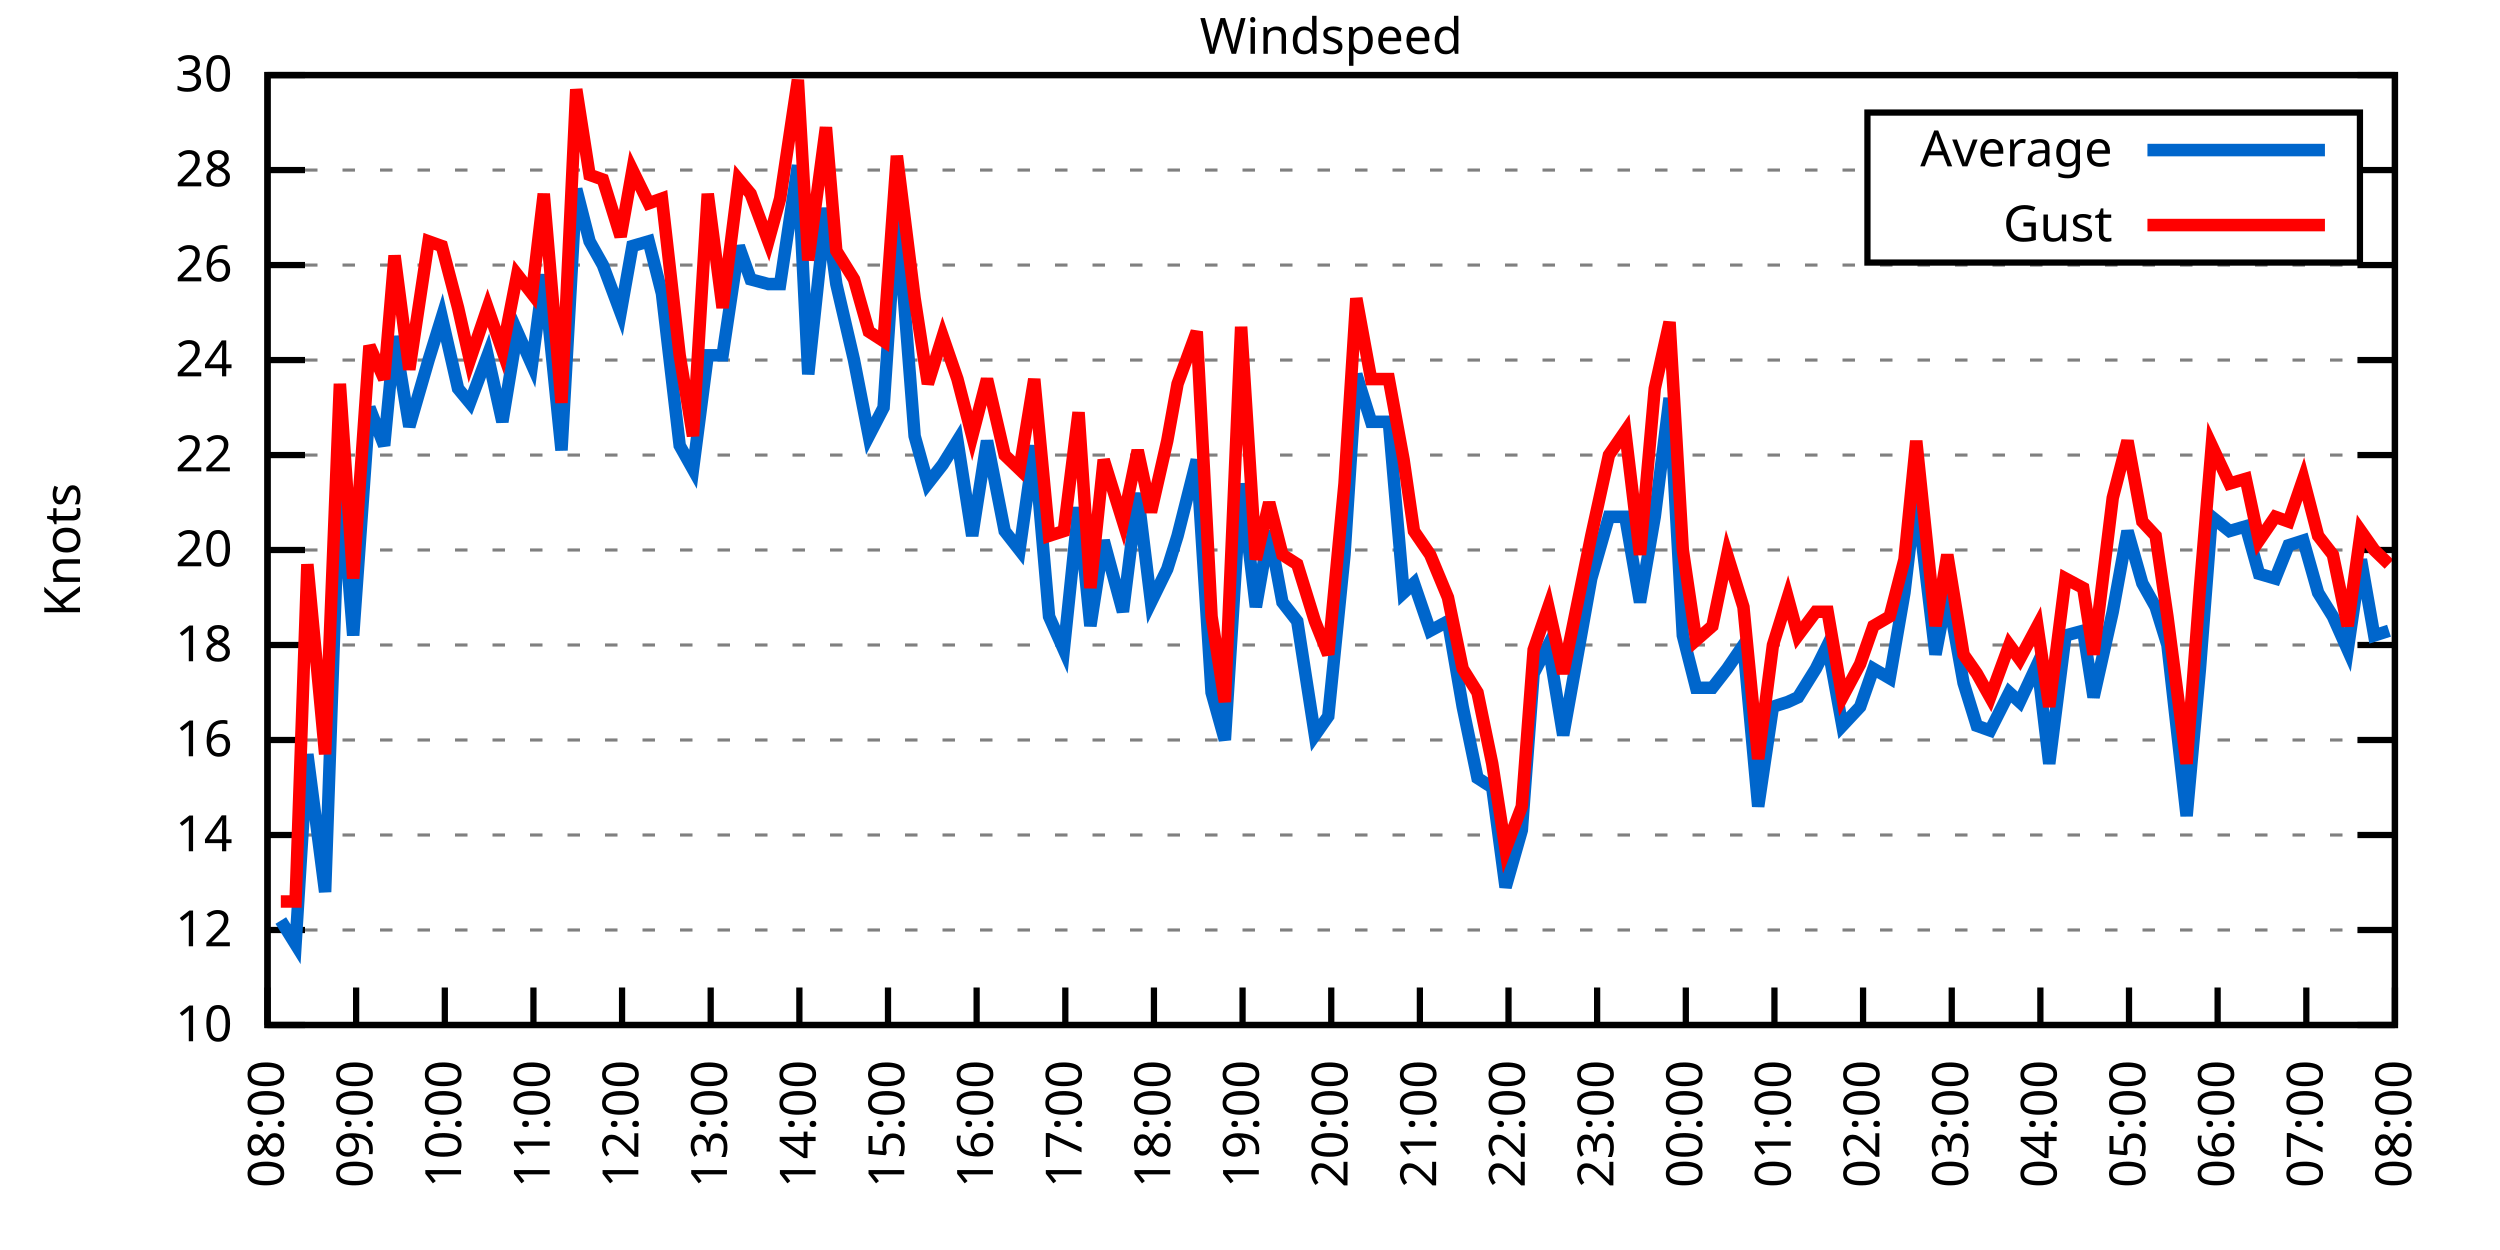
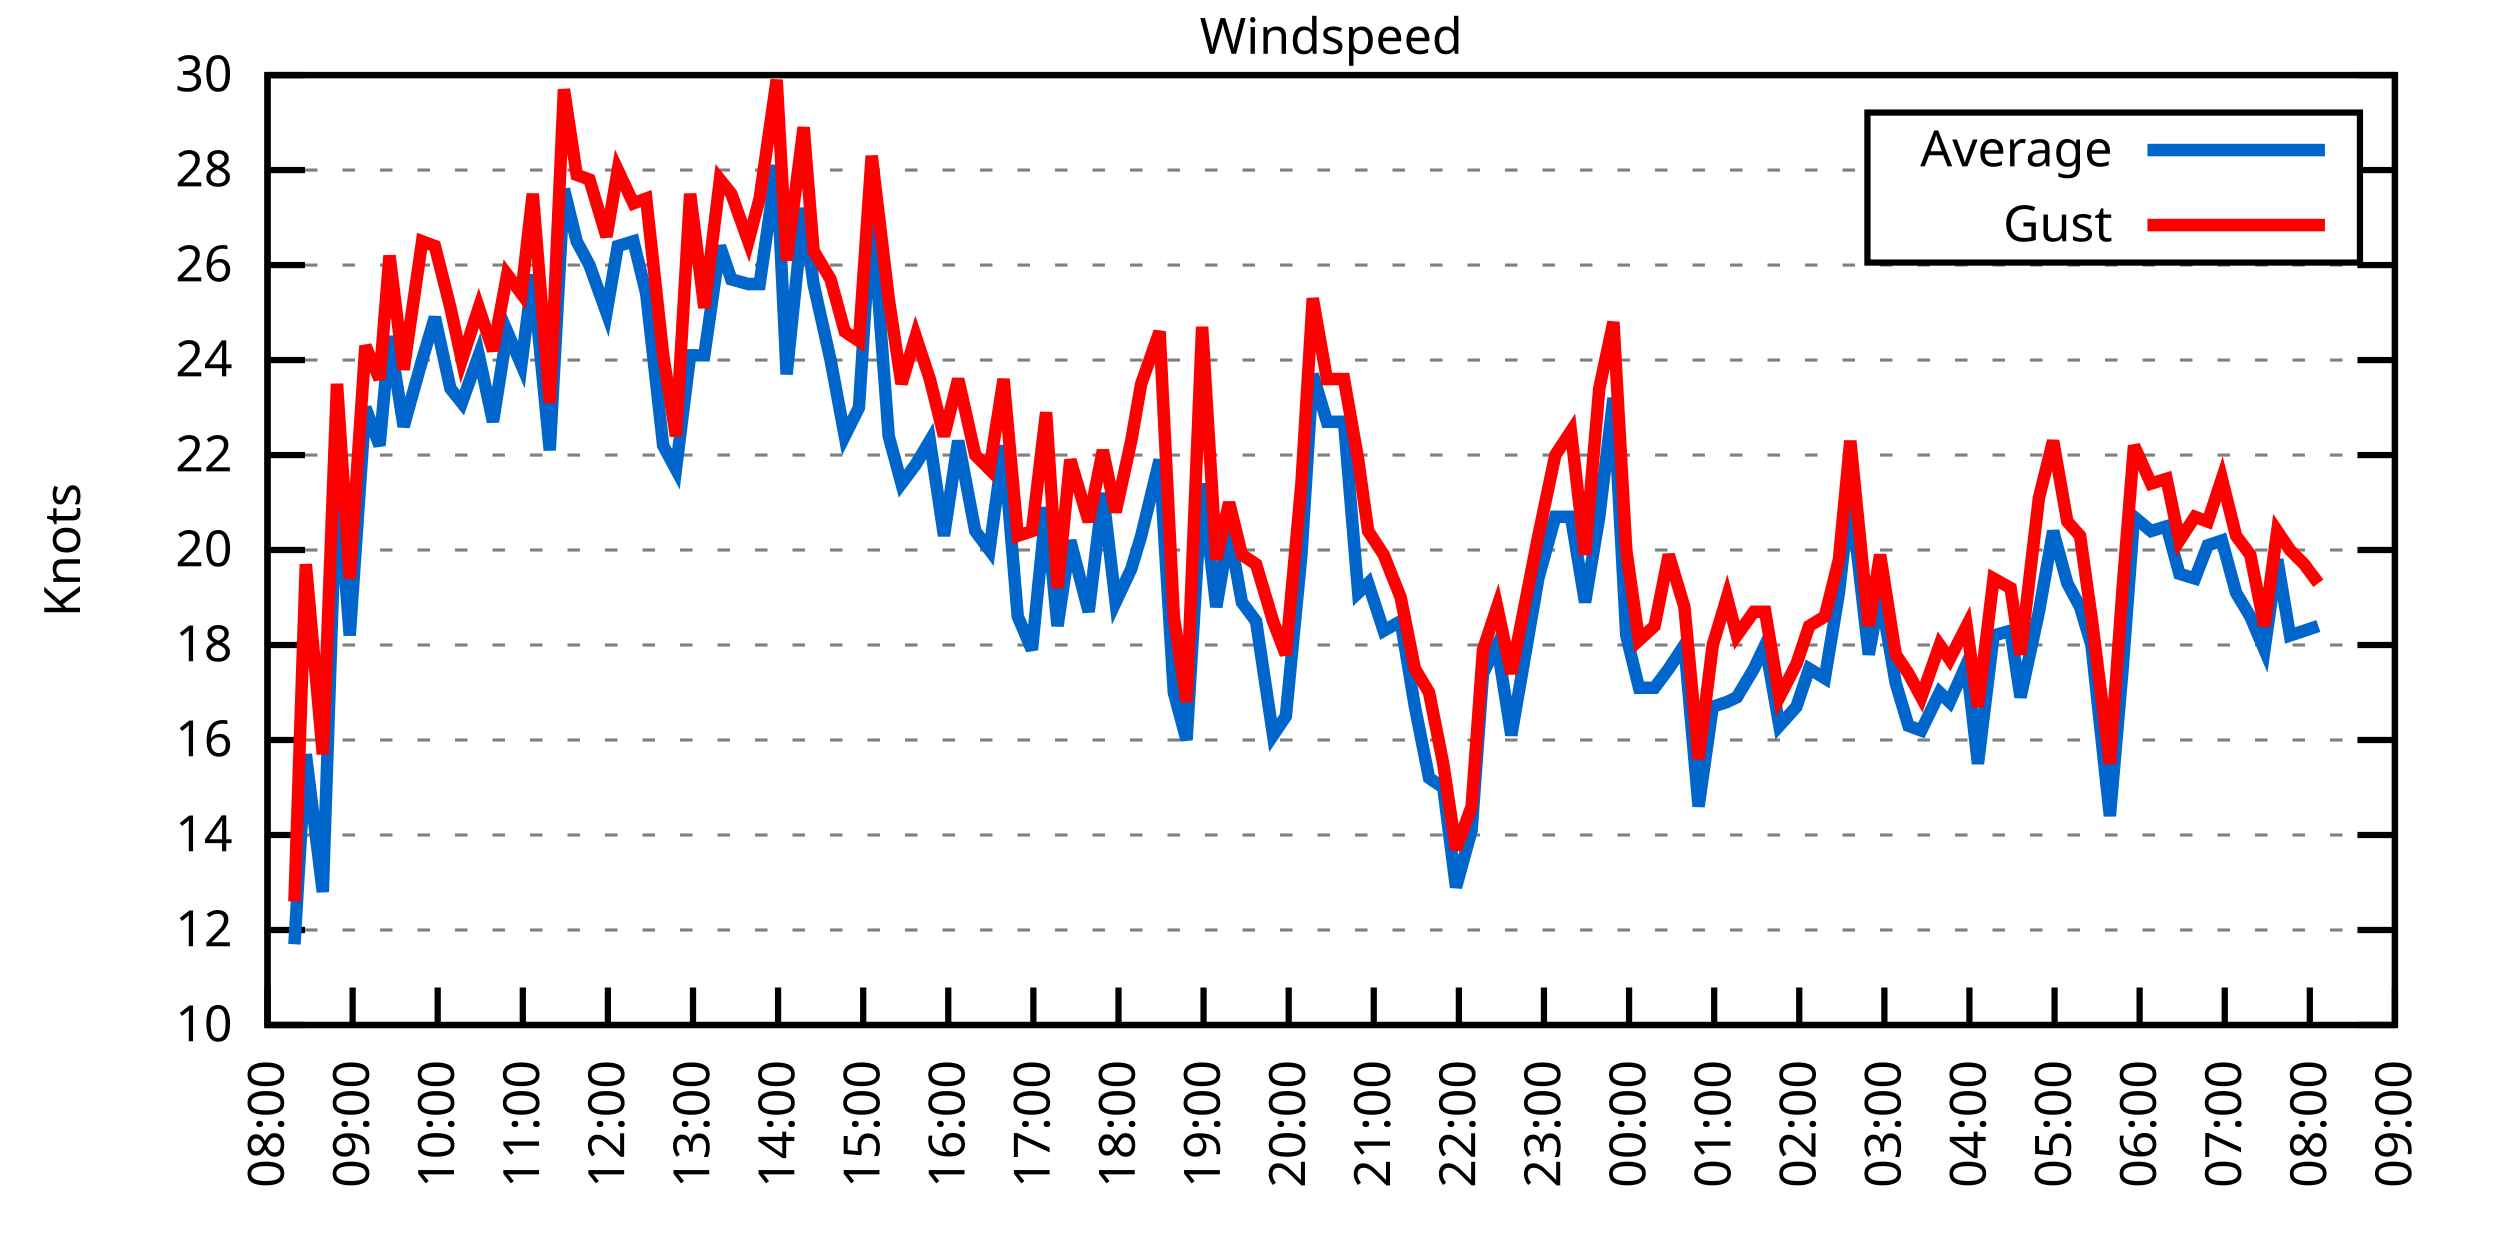
<svg xmlns="http://www.w3.org/2000/svg" xmlns:xlink="http://www.w3.org/1999/xlink" width="400" height="200" viewBox="0 0 400 200">
  <g id="gnuplot_canvas">
    <rect x="0" y="0" width="400" height="200" fill="none" />
    <defs>
      <circle id="gpDot" r="0.5" stroke-width="0.5" stroke="currentColor" />
      <path id="gpPt0" stroke-width="0.333" stroke="currentColor" d="M-1,0 h2 M0,-1 v2" />
      <path id="gpPt1" stroke-width="0.333" stroke="currentColor" d="M-1,-1 L1,1 M1,-1 L-1,1" />
      <path id="gpPt2" stroke-width="0.333" stroke="currentColor" d="M-1,0 L1,0 M0,-1 L0,1 M-1,-1 L1,1 M-1,1 L1,-1" />
      <rect id="gpPt3" stroke-width="0.333" stroke="currentColor" x="-1" y="-1" width="2" height="2" />
      <rect id="gpPt4" stroke-width="0.333" stroke="currentColor" fill="currentColor" x="-1" y="-1" width="2" height="2" />
      <circle id="gpPt5" stroke-width="0.333" stroke="currentColor" cx="0" cy="0" r="1" />
      <use xlink:href="#gpPt5" id="gpPt6" fill="currentColor" stroke="none" />
      <path id="gpPt7" stroke-width="0.333" stroke="currentColor" d="M0,-1.33 L-1.33,0.67 L1.33,0.67 z" />
      <use xlink:href="#gpPt7" id="gpPt8" fill="currentColor" stroke="none" />
      <use xlink:href="#gpPt7" id="gpPt9" stroke="currentColor" transform="rotate(180)" />
      <use xlink:href="#gpPt9" id="gpPt10" fill="currentColor" stroke="none" />
      <use xlink:href="#gpPt3" id="gpPt11" stroke="currentColor" transform="rotate(45)" />
      <use xlink:href="#gpPt11" id="gpPt12" fill="currentColor" stroke="none" />
      <path id="gpPt13" stroke-width="0.333" stroke="currentColor" d="M0,1.330 L1.265,0.411 L0.782,-1.067 L-0.782,-1.076 L-1.265,0.411 z" />
      <use xlink:href="#gpPt13" id="gpPt14" fill="currentColor" stroke="none" />
      <filter id="textbox" filterUnits="objectBoundingBox" x="0" y="0" height="1" width="1">
        <feFlood flood-color="white" flood-opacity="1" result="bgnd" />
        <feComposite in="SourceGraphic" in2="bgnd" operator="atop" />
      </filter>
      <filter id="greybox" filterUnits="objectBoundingBox" x="0" y="0" height="1" width="1">
        <feFlood flood-color="lightgrey" flood-opacity="1" result="grey" />
        <feComposite in="SourceGraphic" in2="grey" operator="atop" />
      </filter>
    </defs>
    <g fill="none" color="white" stroke="currentColor" stroke-width="1.00" stroke-linecap="butt" stroke-linejoin="miter">
</g>
    <g fill="none" color="black" stroke="currentColor" stroke-width="1.00" stroke-linecap="butt" stroke-linejoin="miter">
      <g stroke="none" shape-rendering="crispEdges">
        <polygon fill="rgb(255, 255, 255)" points="42.80,164.00 383.18,164.00 383.18,12.02 42.80,12.02 " />
      </g>
    </g>
    <g fill="none" color="black" stroke="currentColor" stroke-width="1.00" stroke-linecap="butt" stroke-linejoin="miter">
</g>
    <g fill="none" color="black" stroke="black" stroke-width="0.50" stroke-linecap="butt" stroke-linejoin="miter">
</g>
    <g fill="none" color="gray" stroke="currentColor" stroke-width="0.50" stroke-linecap="butt" stroke-linejoin="miter">
      <path stroke="gray" stroke-dasharray="2,4" class="gridline" d="M42.80,164.00 L383.19,164.00  " />
    </g>
    <g fill="none" color="gray" stroke="gray" stroke-width="1.00" stroke-linecap="butt" stroke-linejoin="miter">
</g>
    <g fill="none" color="black" stroke="currentColor" stroke-width="1.00" stroke-linecap="butt" stroke-linejoin="miter">
      <path stroke="black" d="M42.80,164.00 L48.80,164.00 M383.19,164.00 L377.19,164.00  " />
      <g transform="translate(37.20,166.60)" stroke="none" fill="black" font-family="Sans" font-size="8.00" text-anchor="end">
        <text>
          <tspan font-family="Sans"> 10</tspan>
        </text>
      </g>
    </g>
    <g fill="none" color="black" stroke="currentColor" stroke-width="1.00" stroke-linecap="butt" stroke-linejoin="miter">
</g>
    <g fill="none" color="black" stroke="black" stroke-width="0.50" stroke-linecap="butt" stroke-linejoin="miter">
</g>
    <g fill="none" color="gray" stroke="currentColor" stroke-width="0.50" stroke-linecap="butt" stroke-linejoin="miter">
      <path stroke="gray" stroke-dasharray="2,4" class="gridline" d="M42.80,148.80 L383.19,148.80  " />
    </g>
    <g fill="none" color="gray" stroke="gray" stroke-width="1.00" stroke-linecap="butt" stroke-linejoin="miter">
</g>
    <g fill="none" color="black" stroke="currentColor" stroke-width="1.00" stroke-linecap="butt" stroke-linejoin="miter">
      <path stroke="black" d="M42.80,148.80 L48.80,148.80 M383.19,148.80 L377.19,148.80  " />
      <g transform="translate(37.20,151.40)" stroke="none" fill="black" font-family="Sans" font-size="8.00" text-anchor="end">
        <text>
          <tspan font-family="Sans"> 12</tspan>
        </text>
      </g>
    </g>
    <g fill="none" color="black" stroke="currentColor" stroke-width="1.00" stroke-linecap="butt" stroke-linejoin="miter">
</g>
    <g fill="none" color="black" stroke="black" stroke-width="0.50" stroke-linecap="butt" stroke-linejoin="miter">
</g>
    <g fill="none" color="gray" stroke="currentColor" stroke-width="0.50" stroke-linecap="butt" stroke-linejoin="miter">
      <path stroke="gray" stroke-dasharray="2,4" class="gridline" d="M42.80,133.60 L383.19,133.60  " />
    </g>
    <g fill="none" color="gray" stroke="gray" stroke-width="1.00" stroke-linecap="butt" stroke-linejoin="miter">
</g>
    <g fill="none" color="black" stroke="currentColor" stroke-width="1.00" stroke-linecap="butt" stroke-linejoin="miter">
      <path stroke="black" d="M42.80,133.60 L48.80,133.60 M383.19,133.60 L377.19,133.60  " />
      <g transform="translate(37.20,136.20)" stroke="none" fill="black" font-family="Sans" font-size="8.00" text-anchor="end">
        <text>
          <tspan font-family="Sans"> 14</tspan>
        </text>
      </g>
    </g>
    <g fill="none" color="black" stroke="currentColor" stroke-width="1.00" stroke-linecap="butt" stroke-linejoin="miter">
</g>
    <g fill="none" color="black" stroke="black" stroke-width="0.50" stroke-linecap="butt" stroke-linejoin="miter">
</g>
    <g fill="none" color="gray" stroke="currentColor" stroke-width="0.50" stroke-linecap="butt" stroke-linejoin="miter">
      <path stroke="gray" stroke-dasharray="2,4" class="gridline" d="M42.80,118.40 L383.19,118.40  " />
    </g>
    <g fill="none" color="gray" stroke="gray" stroke-width="1.00" stroke-linecap="butt" stroke-linejoin="miter">
</g>
    <g fill="none" color="black" stroke="currentColor" stroke-width="1.00" stroke-linecap="butt" stroke-linejoin="miter">
      <path stroke="black" d="M42.80,118.40 L48.80,118.40 M383.19,118.40 L377.19,118.40  " />
      <g transform="translate(37.20,121.00)" stroke="none" fill="black" font-family="Sans" font-size="8.00" text-anchor="end">
        <text>
          <tspan font-family="Sans"> 16</tspan>
        </text>
      </g>
    </g>
    <g fill="none" color="black" stroke="currentColor" stroke-width="1.00" stroke-linecap="butt" stroke-linejoin="miter">
</g>
    <g fill="none" color="black" stroke="black" stroke-width="0.50" stroke-linecap="butt" stroke-linejoin="miter">
</g>
    <g fill="none" color="gray" stroke="currentColor" stroke-width="0.50" stroke-linecap="butt" stroke-linejoin="miter">
      <path stroke="gray" stroke-dasharray="2,4" class="gridline" d="M42.80,103.20 L383.19,103.20  " />
    </g>
    <g fill="none" color="gray" stroke="gray" stroke-width="1.00" stroke-linecap="butt" stroke-linejoin="miter">
</g>
    <g fill="none" color="black" stroke="currentColor" stroke-width="1.00" stroke-linecap="butt" stroke-linejoin="miter">
      <path stroke="black" d="M42.80,103.20 L48.80,103.20 M383.19,103.20 L377.19,103.20  " />
      <g transform="translate(37.20,105.80)" stroke="none" fill="black" font-family="Sans" font-size="8.00" text-anchor="end">
        <text>
          <tspan font-family="Sans"> 18</tspan>
        </text>
      </g>
    </g>
    <g fill="none" color="black" stroke="currentColor" stroke-width="1.00" stroke-linecap="butt" stroke-linejoin="miter">
</g>
    <g fill="none" color="black" stroke="black" stroke-width="0.50" stroke-linecap="butt" stroke-linejoin="miter">
</g>
    <g fill="none" color="gray" stroke="currentColor" stroke-width="0.50" stroke-linecap="butt" stroke-linejoin="miter">
      <path stroke="gray" stroke-dasharray="2,4" class="gridline" d="M42.80,88.00 L383.19,88.00  " />
    </g>
    <g fill="none" color="gray" stroke="gray" stroke-width="1.00" stroke-linecap="butt" stroke-linejoin="miter">
</g>
    <g fill="none" color="black" stroke="currentColor" stroke-width="1.00" stroke-linecap="butt" stroke-linejoin="miter">
      <path stroke="black" d="M42.80,88.00 L48.80,88.00 M383.19,88.00 L377.19,88.00  " />
      <g transform="translate(37.20,90.60)" stroke="none" fill="black" font-family="Sans" font-size="8.00" text-anchor="end">
        <text>
          <tspan font-family="Sans"> 20</tspan>
        </text>
      </g>
    </g>
    <g fill="none" color="black" stroke="currentColor" stroke-width="1.00" stroke-linecap="butt" stroke-linejoin="miter">
</g>
    <g fill="none" color="black" stroke="black" stroke-width="0.50" stroke-linecap="butt" stroke-linejoin="miter">
</g>
    <g fill="none" color="gray" stroke="currentColor" stroke-width="0.50" stroke-linecap="butt" stroke-linejoin="miter">
      <path stroke="gray" stroke-dasharray="2,4" class="gridline" d="M42.80,72.81 L383.19,72.81  " />
    </g>
    <g fill="none" color="gray" stroke="gray" stroke-width="1.00" stroke-linecap="butt" stroke-linejoin="miter">
</g>
    <g fill="none" color="black" stroke="currentColor" stroke-width="1.00" stroke-linecap="butt" stroke-linejoin="miter">
      <path stroke="black" d="M42.80,72.81 L48.80,72.81 M383.19,72.81 L377.19,72.81  " />
      <g transform="translate(37.20,75.41)" stroke="none" fill="black" font-family="Sans" font-size="8.00" text-anchor="end">
        <text>
          <tspan font-family="Sans"> 22</tspan>
        </text>
      </g>
    </g>
    <g fill="none" color="black" stroke="currentColor" stroke-width="1.00" stroke-linecap="butt" stroke-linejoin="miter">
</g>
    <g fill="none" color="black" stroke="black" stroke-width="0.50" stroke-linecap="butt" stroke-linejoin="miter">
</g>
    <g fill="none" color="gray" stroke="currentColor" stroke-width="0.50" stroke-linecap="butt" stroke-linejoin="miter">
      <path stroke="gray" stroke-dasharray="2,4" class="gridline" d="M42.80,57.61 L383.19,57.61  " />
    </g>
    <g fill="none" color="gray" stroke="gray" stroke-width="1.00" stroke-linecap="butt" stroke-linejoin="miter">
</g>
    <g fill="none" color="black" stroke="currentColor" stroke-width="1.00" stroke-linecap="butt" stroke-linejoin="miter">
      <path stroke="black" d="M42.80,57.61 L48.80,57.61 M383.19,57.61 L377.19,57.61  " />
      <g transform="translate(37.20,60.21)" stroke="none" fill="black" font-family="Sans" font-size="8.00" text-anchor="end">
        <text>
          <tspan font-family="Sans"> 24</tspan>
        </text>
      </g>
    </g>
    <g fill="none" color="black" stroke="currentColor" stroke-width="1.00" stroke-linecap="butt" stroke-linejoin="miter">
</g>
    <g fill="none" color="black" stroke="black" stroke-width="0.50" stroke-linecap="butt" stroke-linejoin="miter">
</g>
    <g fill="none" color="gray" stroke="currentColor" stroke-width="0.50" stroke-linecap="butt" stroke-linejoin="miter">
      <path stroke="gray" stroke-dasharray="2,4" class="gridline" d="M42.80,42.41 L383.19,42.41  " />
    </g>
    <g fill="none" color="gray" stroke="gray" stroke-width="1.00" stroke-linecap="butt" stroke-linejoin="miter">
</g>
    <g fill="none" color="black" stroke="currentColor" stroke-width="1.00" stroke-linecap="butt" stroke-linejoin="miter">
      <path stroke="black" d="M42.80,42.41 L48.80,42.41 M383.19,42.41 L377.19,42.41  " />
      <g transform="translate(37.20,45.01)" stroke="none" fill="black" font-family="Sans" font-size="8.00" text-anchor="end">
        <text>
          <tspan font-family="Sans"> 26</tspan>
        </text>
      </g>
    </g>
    <g fill="none" color="black" stroke="currentColor" stroke-width="1.00" stroke-linecap="butt" stroke-linejoin="miter">
</g>
    <g fill="none" color="black" stroke="black" stroke-width="0.50" stroke-linecap="butt" stroke-linejoin="miter">
</g>
    <g fill="none" color="gray" stroke="currentColor" stroke-width="0.50" stroke-linecap="butt" stroke-linejoin="miter">
      <path stroke="gray" stroke-dasharray="2,4" class="gridline" d="M42.80,27.21 L298.79,27.21 M377.59,27.21 L383.19,27.21  " />
    </g>
    <g fill="none" color="gray" stroke="gray" stroke-width="1.00" stroke-linecap="butt" stroke-linejoin="miter">
</g>
    <g fill="none" color="black" stroke="currentColor" stroke-width="1.00" stroke-linecap="butt" stroke-linejoin="miter">
      <path stroke="black" d="M42.80,27.21 L48.80,27.21 M383.19,27.21 L377.19,27.21  " />
      <g transform="translate(37.20,29.81)" stroke="none" fill="black" font-family="Sans" font-size="8.00" text-anchor="end">
        <text>
          <tspan font-family="Sans"> 28</tspan>
        </text>
      </g>
    </g>
    <g fill="none" color="black" stroke="currentColor" stroke-width="1.00" stroke-linecap="butt" stroke-linejoin="miter">
</g>
    <g fill="none" color="black" stroke="black" stroke-width="0.50" stroke-linecap="butt" stroke-linejoin="miter">
</g>
    <g fill="none" color="gray" stroke="currentColor" stroke-width="0.50" stroke-linecap="butt" stroke-linejoin="miter">
      <path stroke="gray" stroke-dasharray="2,4" class="gridline" d="M42.80,12.01 L383.19,12.01  " />
    </g>
    <g fill="none" color="gray" stroke="gray" stroke-width="1.00" stroke-linecap="butt" stroke-linejoin="miter">
</g>
    <g fill="none" color="black" stroke="currentColor" stroke-width="1.00" stroke-linecap="butt" stroke-linejoin="miter">
      <path stroke="black" d="M42.80,12.01 L48.80,12.01 M383.19,12.01 L377.19,12.01  " />
      <g transform="translate(37.20,14.61)" stroke="none" fill="black" font-family="Sans" font-size="8.00" text-anchor="end">
        <text>
          <tspan font-family="Sans"> 30</tspan>
        </text>
      </g>
    </g>
    <g fill="none" color="black" stroke="currentColor" stroke-width="1.00" stroke-linecap="butt" stroke-linejoin="miter">
      <path stroke="black" d="M42.80,164.00 L42.80,158.00  " />
      <g transform="translate(45.40,169.60) rotate(270.00)" stroke="none" fill="black" font-family="Sans" font-size="8.00" text-anchor="end">
        <text>
          <tspan font-family="Sans">08:00</tspan>
        </text>
      </g>
    </g>
    <g fill="none" color="black" stroke="currentColor" stroke-width="1.00" stroke-linecap="butt" stroke-linejoin="miter">
-       <path stroke="black" d="M56.98,164.00 L56.98,158.00  " />
-       <g transform="translate(59.58,169.60) rotate(270.00)" stroke="none" fill="black" font-family="Sans" font-size="8.00" text-anchor="end">
+       <path stroke="black" d="M56.42,164.00 L56.42,158.00  " />
+       <g transform="translate(59.02,169.60) rotate(270.00)" stroke="none" fill="black" font-family="Sans" font-size="8.00" text-anchor="end">
        <text>
          <tspan font-family="Sans">09:00</tspan>
        </text>
      </g>
    </g>
    <g fill="none" color="black" stroke="currentColor" stroke-width="1.00" stroke-linecap="butt" stroke-linejoin="miter">
-       <path stroke="black" d="M71.17,164.00 L71.17,158.00  " />
-       <g transform="translate(73.77,169.60) rotate(270.00)" stroke="none" fill="black" font-family="Sans" font-size="8.00" text-anchor="end">
+       <path stroke="black" d="M70.03,164.00 L70.03,158.00  " />
+       <g transform="translate(72.63,169.60) rotate(270.00)" stroke="none" fill="black" font-family="Sans" font-size="8.00" text-anchor="end">
        <text>
          <tspan font-family="Sans">10:00</tspan>
        </text>
      </g>
    </g>
    <g fill="none" color="black" stroke="currentColor" stroke-width="1.00" stroke-linecap="butt" stroke-linejoin="miter">
-       <path stroke="black" d="M85.35,164.00 L85.35,158.00  " />
-       <g transform="translate(87.95,169.60) rotate(270.00)" stroke="none" fill="black" font-family="Sans" font-size="8.00" text-anchor="end">
+       <path stroke="black" d="M83.65,164.00 L83.65,158.00  " />
+       <g transform="translate(86.25,169.60) rotate(270.00)" stroke="none" fill="black" font-family="Sans" font-size="8.00" text-anchor="end">
        <text>
          <tspan font-family="Sans">11:00</tspan>
        </text>
      </g>
    </g>
    <g fill="none" color="black" stroke="currentColor" stroke-width="1.00" stroke-linecap="butt" stroke-linejoin="miter">
-       <path stroke="black" d="M99.53,164.00 L99.53,158.00  " />
-       <g transform="translate(102.13,169.60) rotate(270.00)" stroke="none" fill="black" font-family="Sans" font-size="8.00" text-anchor="end">
+       <path stroke="black" d="M97.26,164.00 L97.26,158.00  " />
+       <g transform="translate(99.86,169.60) rotate(270.00)" stroke="none" fill="black" font-family="Sans" font-size="8.00" text-anchor="end">
        <text>
          <tspan font-family="Sans">12:00</tspan>
        </text>
      </g>
    </g>
    <g fill="none" color="black" stroke="currentColor" stroke-width="1.00" stroke-linecap="butt" stroke-linejoin="miter">
-       <path stroke="black" d="M113.71,164.00 L113.71,158.00  " />
-       <g transform="translate(116.31,169.60) rotate(270.00)" stroke="none" fill="black" font-family="Sans" font-size="8.00" text-anchor="end">
+       <path stroke="black" d="M110.88,164.00 L110.88,158.00  " />
+       <g transform="translate(113.48,169.60) rotate(270.00)" stroke="none" fill="black" font-family="Sans" font-size="8.00" text-anchor="end">
        <text>
          <tspan font-family="Sans">13:00</tspan>
        </text>
      </g>
    </g>
    <g fill="none" color="black" stroke="currentColor" stroke-width="1.00" stroke-linecap="butt" stroke-linejoin="miter">
-       <path stroke="black" d="M127.90,164.00 L127.90,158.00  " />
-       <g transform="translate(130.50,169.60) rotate(270.00)" stroke="none" fill="black" font-family="Sans" font-size="8.00" text-anchor="end">
+       <path stroke="black" d="M124.49,164.00 L124.49,158.00  " />
+       <g transform="translate(127.09,169.60) rotate(270.00)" stroke="none" fill="black" font-family="Sans" font-size="8.00" text-anchor="end">
        <text>
          <tspan font-family="Sans">14:00</tspan>
        </text>
      </g>
    </g>
    <g fill="none" color="black" stroke="currentColor" stroke-width="1.00" stroke-linecap="butt" stroke-linejoin="miter">
-       <path stroke="black" d="M142.08,164.00 L142.08,158.00  " />
-       <g transform="translate(144.68,169.60) rotate(270.00)" stroke="none" fill="black" font-family="Sans" font-size="8.00" text-anchor="end">
+       <path stroke="black" d="M138.11,164.00 L138.11,158.00  " />
+       <g transform="translate(140.71,169.60) rotate(270.00)" stroke="none" fill="black" font-family="Sans" font-size="8.00" text-anchor="end">
        <text>
          <tspan font-family="Sans">15:00</tspan>
        </text>
      </g>
    </g>
    <g fill="none" color="black" stroke="currentColor" stroke-width="1.00" stroke-linecap="butt" stroke-linejoin="miter">
-       <path stroke="black" d="M156.26,164.00 L156.26,158.00  " />
-       <g transform="translate(158.86,169.60) rotate(270.00)" stroke="none" fill="black" font-family="Sans" font-size="8.00" text-anchor="end">
+       <path stroke="black" d="M151.72,164.00 L151.72,158.00  " />
+       <g transform="translate(154.32,169.60) rotate(270.00)" stroke="none" fill="black" font-family="Sans" font-size="8.00" text-anchor="end">
        <text>
          <tspan font-family="Sans">16:00</tspan>
        </text>
      </g>
    </g>
    <g fill="none" color="black" stroke="currentColor" stroke-width="1.00" stroke-linecap="butt" stroke-linejoin="miter">
-       <path stroke="black" d="M170.45,164.00 L170.45,158.00  " />
-       <g transform="translate(173.05,169.60) rotate(270.00)" stroke="none" fill="black" font-family="Sans" font-size="8.00" text-anchor="end">
+       <path stroke="black" d="M165.34,164.00 L165.34,158.00  " />
+       <g transform="translate(167.94,169.60) rotate(270.00)" stroke="none" fill="black" font-family="Sans" font-size="8.00" text-anchor="end">
        <text>
          <tspan font-family="Sans">17:00</tspan>
        </text>
      </g>
    </g>
    <g fill="none" color="black" stroke="currentColor" stroke-width="1.00" stroke-linecap="butt" stroke-linejoin="miter">
-       <path stroke="black" d="M184.63,164.00 L184.63,158.00  " />
-       <g transform="translate(187.23,169.60) rotate(270.00)" stroke="none" fill="black" font-family="Sans" font-size="8.00" text-anchor="end">
+       <path stroke="black" d="M178.96,164.00 L178.96,158.00  " />
+       <g transform="translate(181.56,169.60) rotate(270.00)" stroke="none" fill="black" font-family="Sans" font-size="8.00" text-anchor="end">
        <text>
          <tspan font-family="Sans">18:00</tspan>
        </text>
      </g>
    </g>
    <g fill="none" color="black" stroke="currentColor" stroke-width="1.00" stroke-linecap="butt" stroke-linejoin="miter">
-       <path stroke="black" d="M198.81,164.00 L198.81,158.00  " />
-       <g transform="translate(201.41,169.60) rotate(270.00)" stroke="none" fill="black" font-family="Sans" font-size="8.00" text-anchor="end">
+       <path stroke="black" d="M192.57,164.00 L192.57,158.00  " />
+       <g transform="translate(195.17,169.60) rotate(270.00)" stroke="none" fill="black" font-family="Sans" font-size="8.00" text-anchor="end">
        <text>
          <tspan font-family="Sans">19:00</tspan>
        </text>
      </g>
    </g>
    <g fill="none" color="black" stroke="currentColor" stroke-width="1.00" stroke-linecap="butt" stroke-linejoin="miter">
-       <path stroke="black" d="M213.00,164.00 L213.00,158.00  " />
-       <g transform="translate(215.60,169.60) rotate(270.00)" stroke="none" fill="black" font-family="Sans" font-size="8.00" text-anchor="end">
+       <path stroke="black" d="M206.19,164.00 L206.19,158.00  " />
+       <g transform="translate(208.79,169.60) rotate(270.00)" stroke="none" fill="black" font-family="Sans" font-size="8.00" text-anchor="end">
        <text>
          <tspan font-family="Sans">20:00</tspan>
        </text>
      </g>
    </g>
    <g fill="none" color="black" stroke="currentColor" stroke-width="1.00" stroke-linecap="butt" stroke-linejoin="miter">
-       <path stroke="black" d="M227.18,164.00 L227.18,158.00  " />
-       <g transform="translate(229.78,169.60) rotate(270.00)" stroke="none" fill="black" font-family="Sans" font-size="8.00" text-anchor="end">
+       <path stroke="black" d="M219.80,164.00 L219.80,158.00  " />
+       <g transform="translate(222.40,169.60) rotate(270.00)" stroke="none" fill="black" font-family="Sans" font-size="8.00" text-anchor="end">
        <text>
          <tspan font-family="Sans">21:00</tspan>
        </text>
      </g>
    </g>
    <g fill="none" color="black" stroke="currentColor" stroke-width="1.00" stroke-linecap="butt" stroke-linejoin="miter">
-       <path stroke="black" d="M241.36,164.00 L241.36,158.00  " />
-       <g transform="translate(243.96,169.60) rotate(270.00)" stroke="none" fill="black" font-family="Sans" font-size="8.00" text-anchor="end">
+       <path stroke="black" d="M233.42,164.00 L233.42,158.00  " />
+       <g transform="translate(236.02,169.60) rotate(270.00)" stroke="none" fill="black" font-family="Sans" font-size="8.00" text-anchor="end">
        <text>
          <tspan font-family="Sans">22:00</tspan>
        </text>
      </g>
    </g>
    <g fill="none" color="black" stroke="currentColor" stroke-width="1.00" stroke-linecap="butt" stroke-linejoin="miter">
-       <path stroke="black" d="M255.54,164.00 L255.54,158.00  " />
-       <g transform="translate(258.14,169.60) rotate(270.00)" stroke="none" fill="black" font-family="Sans" font-size="8.00" text-anchor="end">
+       <path stroke="black" d="M247.03,164.00 L247.03,158.00  " />
+       <g transform="translate(249.63,169.60) rotate(270.00)" stroke="none" fill="black" font-family="Sans" font-size="8.00" text-anchor="end">
        <text>
          <tspan font-family="Sans">23:00</tspan>
        </text>
      </g>
    </g>
    <g fill="none" color="black" stroke="currentColor" stroke-width="1.00" stroke-linecap="butt" stroke-linejoin="miter">
-       <path stroke="black" d="M269.73,164.00 L269.73,158.00  " />
-       <g transform="translate(272.33,169.60) rotate(270.00)" stroke="none" fill="black" font-family="Sans" font-size="8.00" text-anchor="end">
+       <path stroke="black" d="M260.65,164.00 L260.65,158.00  " />
+       <g transform="translate(263.25,169.60) rotate(270.00)" stroke="none" fill="black" font-family="Sans" font-size="8.00" text-anchor="end">
        <text>
          <tspan font-family="Sans">00:00</tspan>
        </text>
      </g>
    </g>
    <g fill="none" color="black" stroke="currentColor" stroke-width="1.00" stroke-linecap="butt" stroke-linejoin="miter">
-       <path stroke="black" d="M283.91,164.00 L283.91,158.00  " />
-       <g transform="translate(286.51,169.60) rotate(270.00)" stroke="none" fill="black" font-family="Sans" font-size="8.00" text-anchor="end">
+       <path stroke="black" d="M274.27,164.00 L274.27,158.00  " />
+       <g transform="translate(276.87,169.60) rotate(270.00)" stroke="none" fill="black" font-family="Sans" font-size="8.00" text-anchor="end">
        <text>
          <tspan font-family="Sans">01:00</tspan>
        </text>
      </g>
    </g>
    <g fill="none" color="black" stroke="currentColor" stroke-width="1.00" stroke-linecap="butt" stroke-linejoin="miter">
-       <path stroke="black" d="M298.09,164.00 L298.09,158.00  " />
-       <g transform="translate(300.69,169.60) rotate(270.00)" stroke="none" fill="black" font-family="Sans" font-size="8.00" text-anchor="end">
+       <path stroke="black" d="M287.88,164.00 L287.88,158.00  " />
+       <g transform="translate(290.48,169.60) rotate(270.00)" stroke="none" fill="black" font-family="Sans" font-size="8.00" text-anchor="end">
        <text>
          <tspan font-family="Sans">02:00</tspan>
        </text>
      </g>
    </g>
    <g fill="none" color="black" stroke="currentColor" stroke-width="1.00" stroke-linecap="butt" stroke-linejoin="miter">
-       <path stroke="black" d="M312.28,164.00 L312.28,158.00  " />
-       <g transform="translate(314.88,169.60) rotate(270.00)" stroke="none" fill="black" font-family="Sans" font-size="8.00" text-anchor="end">
+       <path stroke="black" d="M301.50,164.00 L301.50,158.00  " />
+       <g transform="translate(304.10,169.60) rotate(270.00)" stroke="none" fill="black" font-family="Sans" font-size="8.00" text-anchor="end">
        <text>
          <tspan font-family="Sans">03:00</tspan>
        </text>
      </g>
    </g>
    <g fill="none" color="black" stroke="currentColor" stroke-width="1.00" stroke-linecap="butt" stroke-linejoin="miter">
-       <path stroke="black" d="M326.46,164.00 L326.46,158.00  " />
-       <g transform="translate(329.06,169.60) rotate(270.00)" stroke="none" fill="black" font-family="Sans" font-size="8.00" text-anchor="end">
+       <path stroke="black" d="M315.11,164.00 L315.11,158.00  " />
+       <g transform="translate(317.71,169.60) rotate(270.00)" stroke="none" fill="black" font-family="Sans" font-size="8.00" text-anchor="end">
        <text>
          <tspan font-family="Sans">04:00</tspan>
        </text>
      </g>
    </g>
    <g fill="none" color="black" stroke="currentColor" stroke-width="1.00" stroke-linecap="butt" stroke-linejoin="miter">
-       <path stroke="black" d="M340.64,164.00 L340.64,158.00  " />
-       <g transform="translate(343.24,169.60) rotate(270.00)" stroke="none" fill="black" font-family="Sans" font-size="8.00" text-anchor="end">
+       <path stroke="black" d="M328.73,164.00 L328.73,158.00  " />
+       <g transform="translate(331.33,169.60) rotate(270.00)" stroke="none" fill="black" font-family="Sans" font-size="8.00" text-anchor="end">
        <text>
          <tspan font-family="Sans">05:00</tspan>
        </text>
      </g>
    </g>
    <g fill="none" color="black" stroke="currentColor" stroke-width="1.00" stroke-linecap="butt" stroke-linejoin="miter">
-       <path stroke="black" d="M354.82,164.00 L354.82,158.00  " />
-       <g transform="translate(357.42,169.60) rotate(270.00)" stroke="none" fill="black" font-family="Sans" font-size="8.00" text-anchor="end">
+       <path stroke="black" d="M342.34,164.00 L342.34,158.00  " />
+       <g transform="translate(344.94,169.60) rotate(270.00)" stroke="none" fill="black" font-family="Sans" font-size="8.00" text-anchor="end">
        <text>
          <tspan font-family="Sans">06:00</tspan>
        </text>
      </g>
    </g>
    <g fill="none" color="black" stroke="currentColor" stroke-width="1.00" stroke-linecap="butt" stroke-linejoin="miter">
-       <path stroke="black" d="M369.01,164.00 L369.01,158.00  " />
-       <g transform="translate(371.61,169.60) rotate(270.00)" stroke="none" fill="black" font-family="Sans" font-size="8.00" text-anchor="end">
+       <path stroke="black" d="M355.96,164.00 L355.96,158.00  " />
+       <g transform="translate(358.56,169.60) rotate(270.00)" stroke="none" fill="black" font-family="Sans" font-size="8.00" text-anchor="end">
        <text>
          <tspan font-family="Sans">07:00</tspan>
+         </text>
+       </g>
+     </g>
+     <g fill="none" color="black" stroke="currentColor" stroke-width="1.00" stroke-linecap="butt" stroke-linejoin="miter">
+       <path stroke="black" d="M369.57,164.00 L369.57,158.00  " />
+       <g transform="translate(372.17,169.60) rotate(270.00)" stroke="none" fill="black" font-family="Sans" font-size="8.00" text-anchor="end">
+         <text>
+           <tspan font-family="Sans">08:00</tspan>
        </text>
      </g>
    </g>
    <g fill="none" color="black" stroke="currentColor" stroke-width="1.00" stroke-linecap="butt" stroke-linejoin="miter">
      <path stroke="black" d="M383.19,164.00 L383.19,158.00  " />
      <g transform="translate(385.79,169.60) rotate(270.00)" stroke="none" fill="black" font-family="Sans" font-size="8.00" text-anchor="end">
        <text>
-           <tspan font-family="Sans">08:00</tspan>
+           <tspan font-family="Sans">09:00</tspan>
        </text>
      </g>
    </g>
    <g fill="none" color="black" stroke="currentColor" stroke-width="1.00" stroke-linecap="butt" stroke-linejoin="miter">
</g>
    <g fill="none" color="black" stroke="currentColor" stroke-width="1.00" stroke-linecap="butt" stroke-linejoin="miter">
      <path stroke="black" d="M42.80,12.01 L42.80,164.00 L383.19,164.00 L383.19,12.01 L42.80,12.01 Z  " />
    </g>
    <g fill="none" color="black" stroke="currentColor" stroke-width="1.00" stroke-linecap="butt" stroke-linejoin="miter">
</g>
    <g fill="none" color="black" stroke="currentColor" stroke-width="1.00" stroke-linecap="butt" stroke-linejoin="miter">
      <path stroke="black" d="M298.79,42.01 L298.79,18.01 L377.59,18.01 L377.59,42.01 L298.79,42.01 Z  " />
    </g>
    <g id="Windspeed_plot_1">
      <g fill="none" color="white" stroke="black" stroke-width="2.00" stroke-linecap="butt" stroke-linejoin="miter">
</g>
      <g fill="none" color="black" stroke="currentColor" stroke-width="2.00" stroke-linecap="butt" stroke-linejoin="miter">
        <g transform="translate(337.99,26.61)" stroke="none" fill="black" font-family="Sans" font-size="8.00" text-anchor="end">
          <text>
            <tspan font-family="Sans">Average</tspan>
          </text>
        </g>
      </g>
      <g fill="none" color="black" stroke="currentColor" stroke-width="2.00" stroke-linecap="butt" stroke-linejoin="miter">
-         <path stroke="rgb(  0, 102, 204)" d="M343.59,24.01 L371.99,24.01 M44.93,147.28 L47.29,151.08 L49.18,120.68 L52.02,142.72 L54.38,75.09 L56.51,101.68   L59.11,65.21 L61.47,71.29 L63.13,53.81 L65.49,68.25 L68.57,57.61 L70.69,50.77 L73.29,62.17 L75.18,64.45   L78.02,56.85 L80.38,67.49 L82.75,53.05 L85.11,58.37 L87.00,43.93 L89.84,72.05 L92.20,30.25 L94.33,38.61   L96.46,42.41 L99.30,50.01 L101.19,39.37 L103.79,38.61 L105.91,46.97 L108.75,71.29 L110.88,75.09 L113.24,56.85   L115.61,56.85 L118.21,39.37 L120.10,44.69 L122.93,45.45 L124.82,45.45 L127.66,26.45 L129.32,59.89 L132.15,33.29   L133.81,45.45 L136.64,57.61 L139.01,69.77 L141.37,65.21 L143.50,33.29 L146.34,69.77 L148.46,77.37 L150.83,74.33   L153.19,70.53 L155.55,85.73 L157.92,70.53 L160.75,84.97 L163.12,88.00 L165.48,71.29 L167.85,98.64 L170.21,103.96   L172.57,81.17 L174.46,100.16 L176.59,86.49 L179.67,97.88 L182.03,78.89 L184.16,96.36 L186.76,91.04 L188.41,85.73   L191.48,73.57 L193.85,110.80 L195.98,118.40 L198.58,77.37 L200.94,97.12 L203.07,84.97 L205.19,96.36 L207.56,99.40   L210.39,117.64 L212.52,114.60 L215.12,88.76 L217.01,59.89 L219.38,67.49 L222.21,67.49 L224.58,94.84 L226.23,93.32   L228.83,100.92 L231.67,99.40 L234.03,113.08 L236.40,124.48 L238.76,126.00 L240.89,141.96 L243.49,132.84 L245.38,107.76   L247.74,103.20 L250.11,117.64 L254.60,92.56 L257.43,82.69 L260.04,82.69 L262.40,96.36 L264.76,82.69 L267.13,63.69   L269.25,101.68 L271.38,110.04 L273.98,110.04 L276.35,107.00 L278.95,103.20 L281.31,129.04 L283.67,113.08 L286.04,112.32   L287.69,111.56 L290.53,107.00 L292.42,103.20 L294.78,116.12 L297.62,113.08 L299.75,107.00 L302.35,108.52 L304.71,94.84   L306.60,78.89 L309.68,104.72 L311.57,94.84 L314.17,109.28 L316.29,116.12 L318.42,116.88 L321.49,110.80 L323.15,112.32   L325.99,106.24 L327.88,122.20 L330.48,101.68 L333.31,100.92 L334.97,111.56 L338.04,97.88 L340.40,84.97 L342.77,93.32   L344.90,97.12 L346.79,103.20 L349.86,130.56 L351.99,107.00 L353.88,82.69 L356.72,84.97 L359.32,84.21 L361.44,91.80   L364.04,92.56 L366.17,87.25 L368.53,86.49 L370.90,94.84 L373.26,98.64 L375.63,103.96 L377.75,89.52 L379.88,101.68   L382.24,100.92  " />
+         <path stroke="rgb(  0, 102, 204)" d="M343.59,24.01 L371.99,24.01 M47.11,151.08 L48.93,120.68 L51.65,142.72 L53.92,75.09 L55.96,101.68 L58.46,65.21   L60.73,71.29 L62.32,53.81 L64.58,68.25 L67.54,57.61 L69.58,50.77 L72.07,62.17 L73.89,64.45 L76.61,56.85   L78.88,67.49 L81.15,53.05 L83.42,58.37 L85.24,43.93 L87.96,72.05 L90.23,30.25 L92.27,38.61 L94.31,42.41   L97.04,50.01 L98.85,39.37 L101.35,38.61 L103.39,46.97 L106.11,71.29 L108.15,75.09 L110.42,56.85 L112.69,56.85   L115.19,39.37 L117.01,44.69 L119.73,45.45 L121.54,45.45 L124.27,26.45 L125.86,59.89 L128.58,33.29 L130.17,45.45   L132.89,57.61 L135.16,69.77 L137.43,65.21 L139.47,33.29 L142.19,69.77 L144.24,77.37 L146.51,74.33 L148.77,70.53   L151.04,85.73 L153.31,70.53 L156.04,84.97 L158.31,88.00 L160.57,71.29 L162.84,98.64 L165.11,103.96 L167.38,81.17   L169.20,100.16 L171.24,86.49 L174.19,97.88 L176.46,78.89 L178.50,96.36 L181.00,91.04 L182.59,85.73 L185.54,73.57   L187.81,110.80 L189.85,118.40 L192.34,77.37 L194.61,97.12 L196.66,84.97 L198.70,96.36 L200.97,99.40 L203.69,117.64   L205.73,114.60 L208.23,88.76 L210.04,59.89 L212.31,67.49 L215.04,67.49 L217.31,94.84 L218.90,93.32 L221.39,100.92   L224.11,99.40 L226.38,113.08 L228.65,124.48 L230.92,126.00 L232.96,141.96 L235.46,132.84 L237.28,107.76 L239.55,103.20   L241.81,117.64 L246.13,92.56 L248.85,82.69 L251.35,82.69 L253.61,96.36 L255.88,82.69 L258.15,63.69 L260.20,101.68   L262.24,110.04 L264.73,110.04 L267.00,107.00 L269.50,103.20 L271.77,129.04 L274.04,113.08 L276.31,112.32 L277.90,111.56   L280.62,107.00 L282.43,103.20 L284.70,116.12 L287.43,113.08 L289.47,107.00 L291.97,108.52 L294.23,94.84 L296.05,78.89   L299.00,104.72 L300.82,94.84 L303.31,109.28 L305.35,116.12 L307.40,116.88 L310.35,110.80 L311.94,112.32 L314.66,106.24   L316.47,122.20 L318.97,101.68 L321.69,100.92 L323.28,111.56 L326.23,97.88 L328.50,84.97 L330.77,93.32 L332.81,97.12   L334.63,103.20 L337.58,130.56 L339.62,107.00 L341.44,82.69 L344.16,84.97 L346.65,84.21 L348.70,91.80 L351.19,92.56   L353.24,87.25 L355.50,86.49 L357.77,94.84 L360.04,98.64 L362.31,103.96 L364.36,89.52 L366.40,101.68 L368.67,100.92   L370.94,100.16  " />
      </g>
    </g>
    <g id="Windspeed_plot_2">
      <g fill="none" color="black" stroke="currentColor" stroke-width="2.00" stroke-linecap="butt" stroke-linejoin="miter">
        <g transform="translate(337.99,38.61)" stroke="none" fill="black" font-family="Sans" font-size="8.00" text-anchor="end">
          <text>
            <tspan font-family="Sans">Gust</tspan>
          </text>
        </g>
      </g>
      <g fill="none" color="black" stroke="currentColor" stroke-width="2.00" stroke-linecap="butt" stroke-linejoin="miter">
-         <path stroke="rgb(255,   0,   0)" d="M343.59,36.01 L371.99,36.01 M44.93,144.24 L47.29,144.24 L49.18,90.28 L52.02,120.68 L54.38,61.41 L56.51,92.56   L59.11,55.33 L61.47,60.65 L63.13,40.89 L65.49,59.13 L68.57,38.61 L70.69,39.37 L73.29,49.25 L75.18,57.61   L78.02,49.25 L80.38,56.09 L82.75,43.93 L85.11,46.97 L87.00,31.01 L89.84,64.45 L92.20,14.29 L94.33,27.97   L96.46,28.73 L99.30,37.85 L101.19,27.21 L103.79,32.53 L105.91,31.77 L108.75,56.85 L110.88,69.77 L113.24,31.01   L115.61,49.25 L118.21,28.73 L120.10,31.01 L122.93,38.61 L124.82,31.77 L127.66,12.77 L129.32,41.65 L132.15,20.37   L133.81,40.13 L136.64,44.69 L139.01,53.05 L141.37,54.57 L143.50,24.93 L146.34,47.73 L148.46,61.41 L150.83,53.81   L153.19,60.65 L155.55,69.77 L157.92,60.65 L160.75,72.81 L163.12,75.09 L165.48,60.65 L167.85,85.73 L170.21,84.97   L172.57,65.97 L174.46,94.08 L176.59,73.57 L179.67,83.45 L182.03,72.05 L184.16,81.93 L186.76,70.53 L188.41,61.41   L191.48,53.05 L193.85,98.64 L195.98,112.32 L198.58,52.29 L200.94,89.52 L203.07,80.41 L205.19,88.76 L207.56,90.28   L210.39,99.40 L212.52,104.72 L215.12,77.37 L217.01,47.73 L219.38,60.65 L222.21,60.65 L224.58,73.57 L226.23,84.97   L228.83,88.76 L231.67,95.60 L234.03,107.00 L236.40,110.80 L238.76,122.20 L240.89,135.88 L243.49,129.04 L245.38,103.96   L247.74,97.12 L250.11,107.76 L254.60,85.73 L257.43,72.81 L260.04,69.01 L262.40,88.76 L264.76,62.17 L267.13,51.53   L269.25,88.00 L271.38,102.44 L273.98,100.16 L276.35,88.76 L278.95,97.12 L281.31,121.44 L283.67,103.20 L286.04,95.60   L287.69,101.68 L290.53,97.88 L292.42,97.88 L294.78,111.56 L297.62,106.24 L299.75,100.16 L302.35,98.64 L304.71,89.52   L306.60,70.53 L309.68,100.16 L311.57,88.76 L314.17,104.72 L316.29,107.76 L318.42,111.56 L321.49,103.20 L323.15,105.48   L325.99,100.16 L327.88,113.08 L330.48,92.56 L333.31,94.08 L334.97,104.72 L338.04,79.65 L340.40,70.53 L342.77,83.45   L344.90,85.73 L346.79,98.64 L349.86,122.20 L351.99,94.08 L353.88,71.29 L356.72,77.37 L359.32,76.61 L361.44,86.49   L364.04,82.69 L366.17,83.45 L368.53,76.61 L370.90,85.73 L373.26,88.76 L375.63,100.16 L377.75,84.97 L379.88,88.00   L382.24,90.28  " />
+         <path stroke="rgb(255,   0,   0)" d="M343.59,36.01 L371.99,36.01 M47.11,144.24 L48.93,90.28 L51.65,120.68 L53.92,61.41 L55.96,92.56 L58.46,55.33   L60.73,60.65 L62.32,40.89 L64.58,59.13 L67.54,38.61 L69.58,39.37 L72.07,49.25 L73.89,57.61 L76.61,49.25   L78.88,56.09 L81.15,43.93 L83.42,46.97 L85.24,31.01 L87.96,64.45 L90.23,14.29 L92.27,27.97 L94.31,28.73   L97.04,37.85 L98.85,27.21 L101.35,32.53 L103.39,31.77 L106.11,56.85 L108.15,69.77 L110.42,31.01 L112.69,49.25   L115.19,28.73 L117.01,31.01 L119.73,38.61 L121.54,31.77 L124.27,12.77 L125.86,41.65 L128.58,20.37 L130.17,40.13   L132.89,44.69 L135.16,53.05 L137.43,54.57 L139.47,24.93 L142.19,47.73 L144.24,61.41 L146.51,53.81 L148.77,60.65   L151.04,69.77 L153.31,60.65 L156.04,72.81 L158.31,75.09 L160.57,60.65 L162.84,85.73 L165.11,84.97 L167.38,65.97   L169.20,94.08 L171.24,73.57 L174.19,83.45 L176.46,72.05 L178.50,81.93 L181.00,70.53 L182.59,61.41 L185.54,53.05   L187.81,98.64 L189.85,112.32 L192.34,52.29 L194.61,89.52 L196.66,80.41 L198.70,88.76 L200.97,90.28 L203.69,99.40   L205.73,104.72 L208.23,77.37 L210.04,47.73 L212.31,60.65 L215.04,60.65 L217.31,73.57 L218.90,84.97 L221.39,88.76   L224.11,95.60 L226.38,107.00 L228.65,110.80 L230.92,122.20 L232.96,135.88 L235.46,129.04 L237.28,103.96 L239.55,97.12   L241.81,107.76 L246.13,85.73 L248.85,72.81 L251.35,69.01 L253.61,88.76 L255.88,62.17 L258.15,51.53 L260.20,88.00   L262.24,102.44 L264.73,100.16 L267.00,88.76 L269.50,97.12 L271.77,121.44 L274.04,103.20 L276.31,95.60 L277.90,101.68   L280.62,97.88 L282.43,97.88 L284.70,111.56 L287.43,106.24 L289.47,100.16 L291.97,98.64 L294.23,89.52 L296.05,70.53   L299.00,100.16 L300.82,88.76 L303.31,104.72 L305.35,107.76 L307.40,111.56 L310.35,103.20 L311.94,105.48 L314.66,100.16   L316.47,113.08 L318.97,92.56 L321.69,94.08 L323.28,104.72 L326.23,79.65 L328.50,70.53 L330.77,83.45 L332.81,85.73   L334.63,98.64 L337.58,122.20 L339.62,94.08 L341.44,71.29 L344.16,77.37 L346.65,76.61 L348.70,86.49 L351.19,82.69   L353.24,83.45 L355.50,76.61 L357.77,85.73 L360.04,88.76 L362.31,100.16 L364.36,84.97 L366.40,88.00 L368.67,90.28   L370.94,93.32  " />
      </g>
    </g>
    <g fill="none" color="black" stroke="currentColor" stroke-width="2.00" stroke-linecap="butt" stroke-linejoin="miter">
</g>
    <g fill="none" color="black" stroke="black" stroke-width="1.00" stroke-linecap="butt" stroke-linejoin="miter">
</g>
    <g fill="none" color="black" stroke="currentColor" stroke-width="1.00" stroke-linecap="butt" stroke-linejoin="miter">
      <path stroke="black" d="M42.80,12.01 L42.80,164.00 L383.19,164.00 L383.19,12.01 L42.80,12.01 Z  " />
      <g transform="translate(12.80,88.01) rotate(270.00)" stroke="none" fill="black" font-family="Sans" font-size="8.00" text-anchor="middle">
        <text>
          <tspan font-family="Sans">Knots</tspan>
        </text>
      </g>
    </g>
    <g fill="none" color="black" stroke="currentColor" stroke-width="1.00" stroke-linecap="butt" stroke-linejoin="miter">
</g>
    <g fill="none" color="black" stroke="currentColor" stroke-width="1.00" stroke-linecap="butt" stroke-linejoin="miter">
      <g transform="translate(212.99,8.61)" stroke="none" fill="black" font-family="Sans" font-size="8.00" text-anchor="middle">
        <text>
          <tspan font-family="Sans">Windspeed</tspan>
        </text>
      </g>
    </g>
    <g fill="none" color="black" stroke="currentColor" stroke-width="1.00" stroke-linecap="butt" stroke-linejoin="miter">
</g>
  </g>
</svg>
